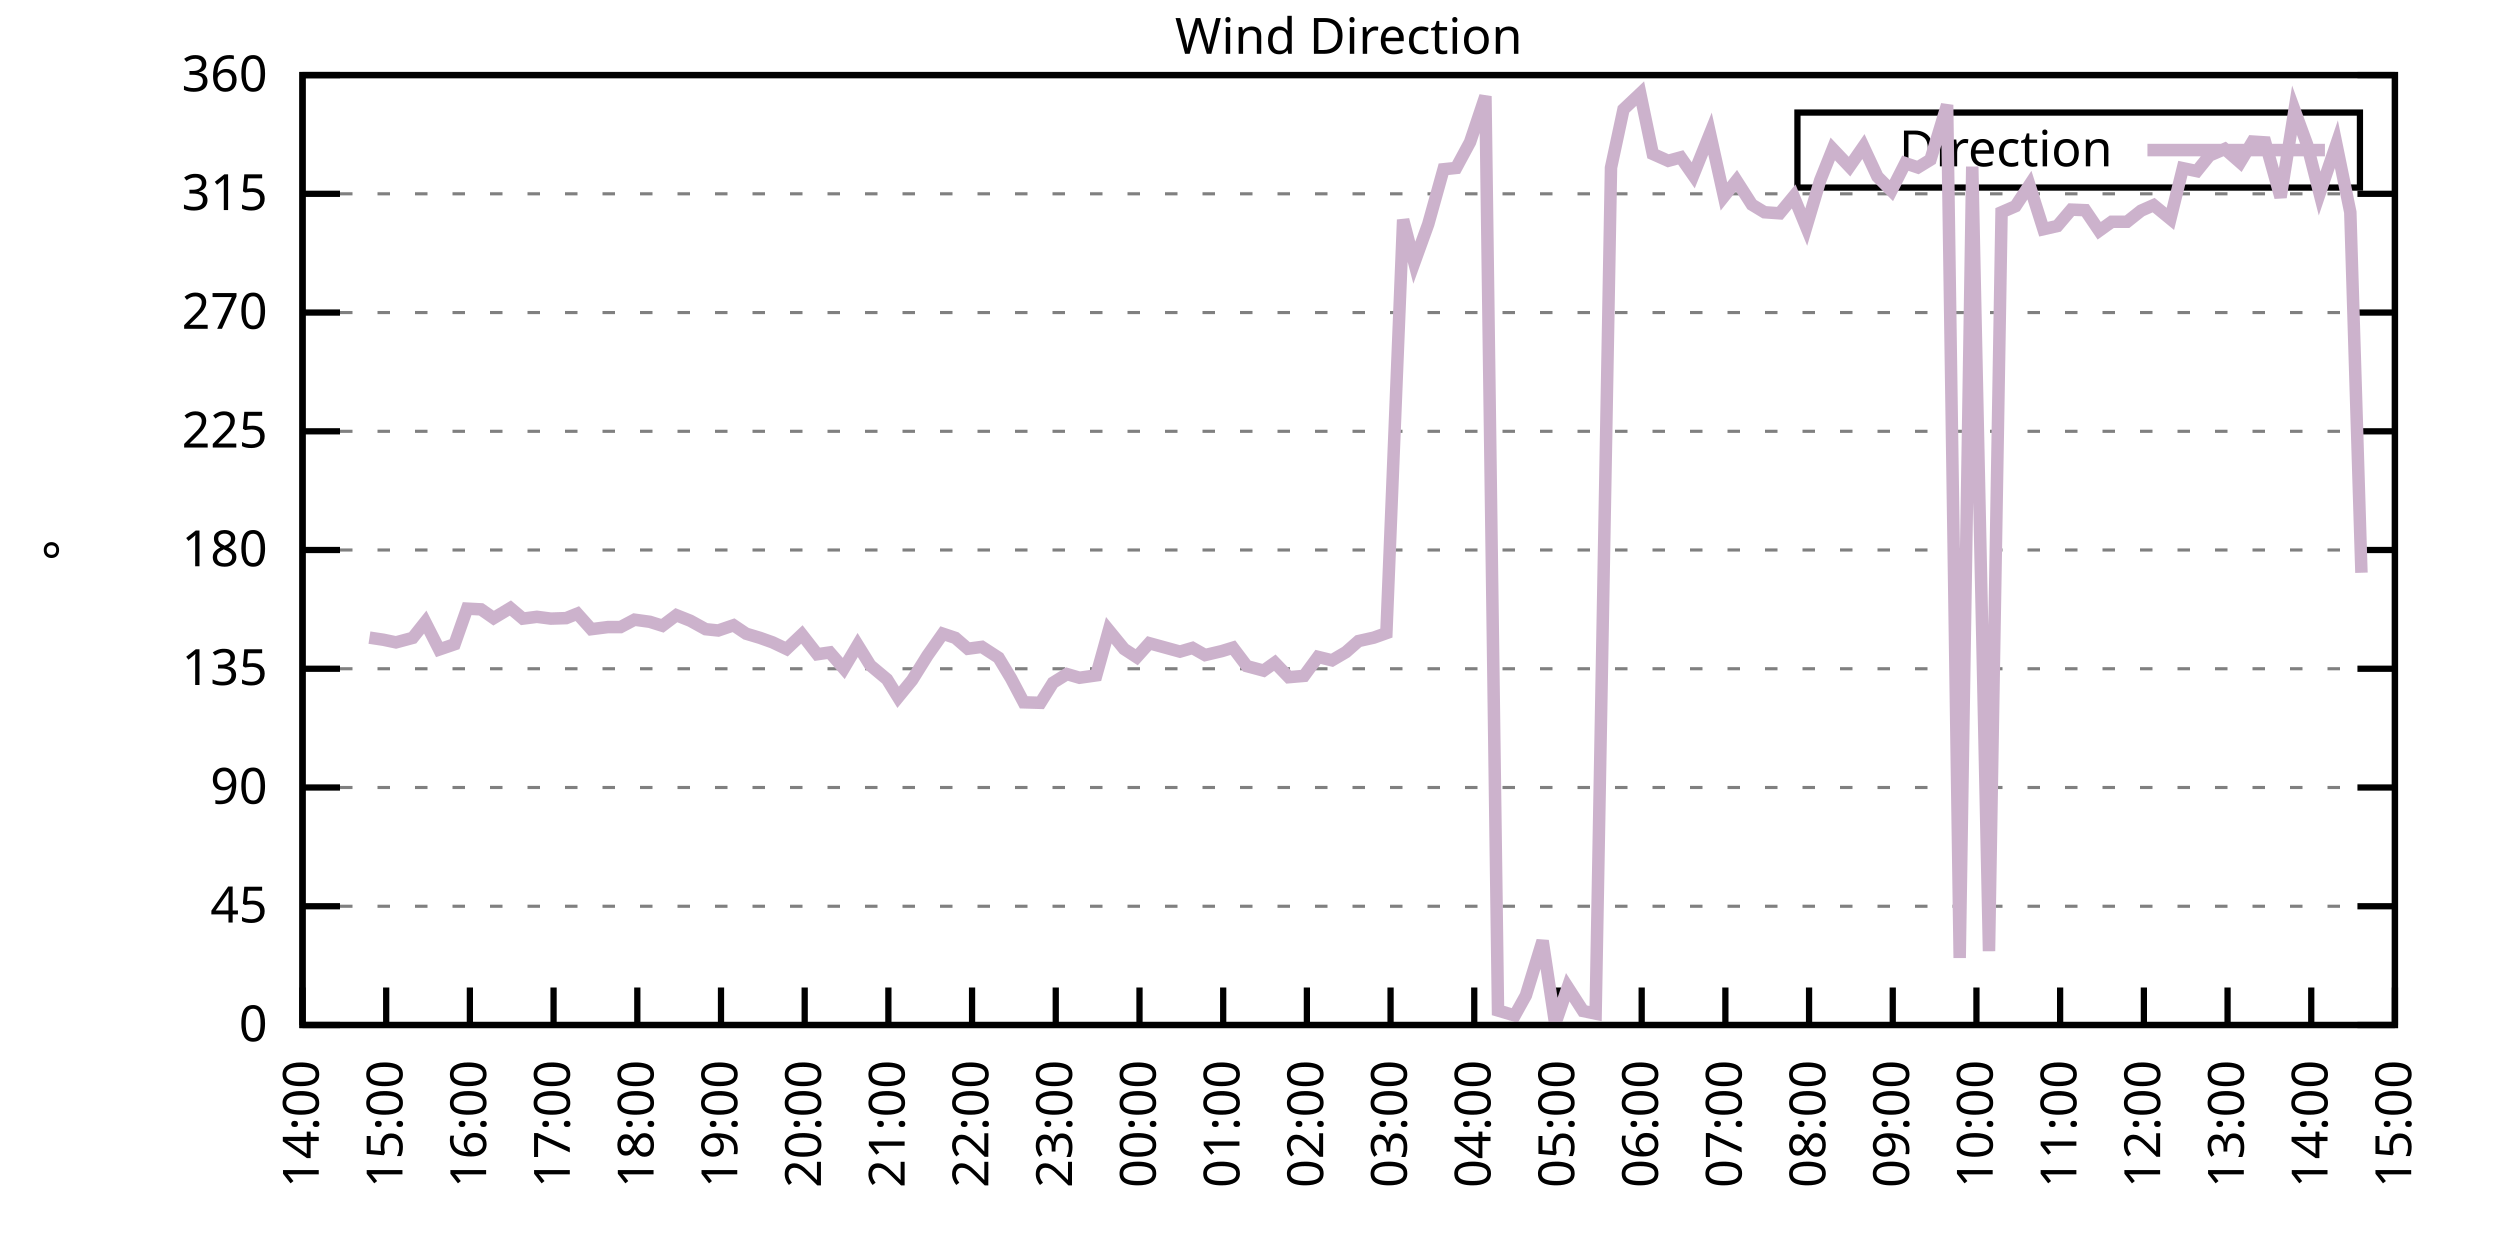
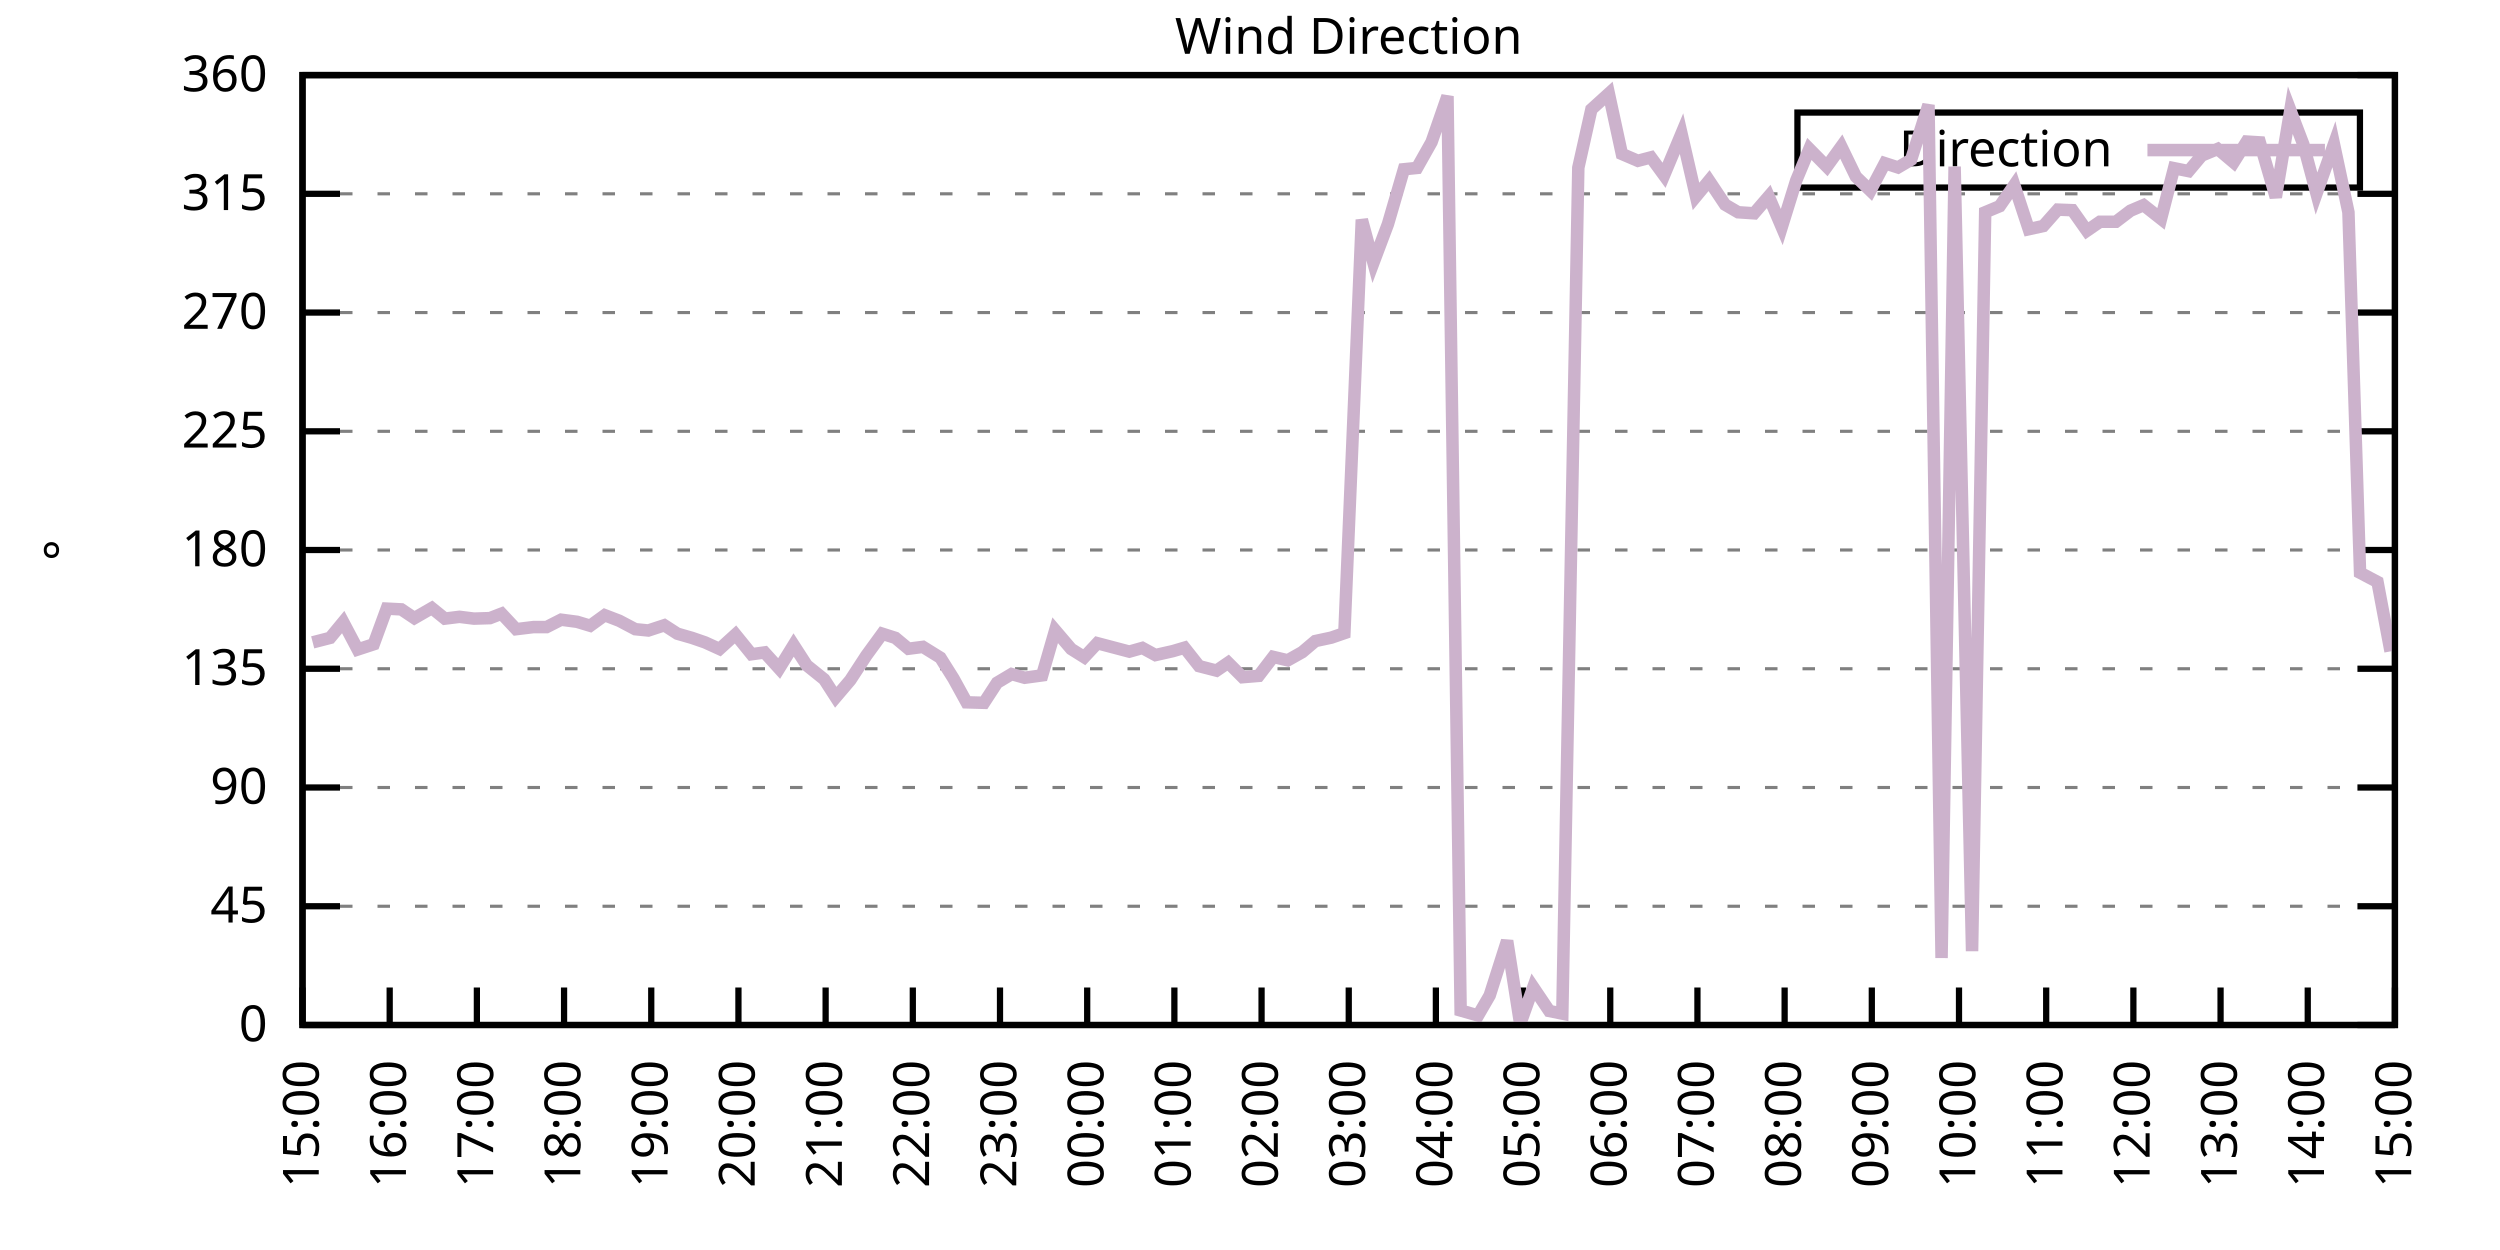
<svg xmlns="http://www.w3.org/2000/svg" xmlns:xlink="http://www.w3.org/1999/xlink" width="400" height="200" viewBox="0 0 400 200">
  <g id="gnuplot_canvas">
    <rect x="0" y="0" width="400" height="200" fill="none" />
    <defs>
      <circle id="gpDot" r="0.5" stroke-width="0.5" stroke="currentColor" />
      <path id="gpPt0" stroke-width="0.333" stroke="currentColor" d="M-1,0 h2 M0,-1 v2" />
      <path id="gpPt1" stroke-width="0.333" stroke="currentColor" d="M-1,-1 L1,1 M1,-1 L-1,1" />
      <path id="gpPt2" stroke-width="0.333" stroke="currentColor" d="M-1,0 L1,0 M0,-1 L0,1 M-1,-1 L1,1 M-1,1 L1,-1" />
      <rect id="gpPt3" stroke-width="0.333" stroke="currentColor" x="-1" y="-1" width="2" height="2" />
      <rect id="gpPt4" stroke-width="0.333" stroke="currentColor" fill="currentColor" x="-1" y="-1" width="2" height="2" />
      <circle id="gpPt5" stroke-width="0.333" stroke="currentColor" cx="0" cy="0" r="1" />
      <use xlink:href="#gpPt5" id="gpPt6" fill="currentColor" stroke="none" />
      <path id="gpPt7" stroke-width="0.333" stroke="currentColor" d="M0,-1.33 L-1.33,0.67 L1.33,0.67 z" />
      <use xlink:href="#gpPt7" id="gpPt8" fill="currentColor" stroke="none" />
      <use xlink:href="#gpPt7" id="gpPt9" stroke="currentColor" transform="rotate(180)" />
      <use xlink:href="#gpPt9" id="gpPt10" fill="currentColor" stroke="none" />
      <use xlink:href="#gpPt3" id="gpPt11" stroke="currentColor" transform="rotate(45)" />
      <use xlink:href="#gpPt11" id="gpPt12" fill="currentColor" stroke="none" />
      <path id="gpPt13" stroke-width="0.333" stroke="currentColor" d="M0,1.330 L1.265,0.411 L0.782,-1.067 L-0.782,-1.076 L-1.265,0.411 z" />
      <use xlink:href="#gpPt13" id="gpPt14" fill="currentColor" stroke="none" />
      <filter id="textbox" filterUnits="objectBoundingBox" x="0" y="0" height="1" width="1">
        <feFlood flood-color="white" flood-opacity="1" result="bgnd" />
        <feComposite in="SourceGraphic" in2="bgnd" operator="atop" />
      </filter>
      <filter id="greybox" filterUnits="objectBoundingBox" x="0" y="0" height="1" width="1">
        <feFlood flood-color="lightgrey" flood-opacity="1" result="grey" />
        <feComposite in="SourceGraphic" in2="grey" operator="atop" />
      </filter>
    </defs>
    <g fill="none" color="white" stroke="currentColor" stroke-width="1.00" stroke-linecap="butt" stroke-linejoin="miter">
</g>
    <g fill="none" color="black" stroke="currentColor" stroke-width="1.00" stroke-linecap="butt" stroke-linejoin="miter">
      <g stroke="none" shape-rendering="crispEdges">
        <polygon fill="rgb(255, 255, 255)" points="48.40,164.00 383.18,164.00 383.18,12.02 48.40,12.02 " />
      </g>
    </g>
    <g fill="none" color="black" stroke="currentColor" stroke-width="1.00" stroke-linecap="butt" stroke-linejoin="miter">
</g>
    <g fill="none" color="black" stroke="black" stroke-width="0.50" stroke-linecap="butt" stroke-linejoin="miter">
</g>
    <g fill="none" color="gray" stroke="currentColor" stroke-width="0.50" stroke-linecap="butt" stroke-linejoin="miter">
      <path stroke="gray" stroke-dasharray="2,4" class="gridline" d="M48.40,164.00 L383.19,164.00  " />
    </g>
    <g fill="none" color="gray" stroke="gray" stroke-width="1.00" stroke-linecap="butt" stroke-linejoin="miter">
</g>
    <g fill="none" color="black" stroke="currentColor" stroke-width="1.00" stroke-linecap="butt" stroke-linejoin="miter">
      <path stroke="black" d="M48.40,164.00 L54.40,164.00 M383.19,164.00 L377.19,164.00  " />
      <g transform="translate(42.80,166.60)" stroke="none" fill="black" font-family="Sans" font-size="8.00" text-anchor="end">
        <text>
          <tspan font-family="Sans"> 0</tspan>
        </text>
      </g>
    </g>
    <g fill="none" color="black" stroke="currentColor" stroke-width="1.00" stroke-linecap="butt" stroke-linejoin="miter">
</g>
    <g fill="none" color="black" stroke="black" stroke-width="0.50" stroke-linecap="butt" stroke-linejoin="miter">
</g>
    <g fill="none" color="gray" stroke="currentColor" stroke-width="0.50" stroke-linecap="butt" stroke-linejoin="miter">
      <path stroke="gray" stroke-dasharray="2,4" class="gridline" d="M48.40,145.00 L383.19,145.00  " />
    </g>
    <g fill="none" color="gray" stroke="gray" stroke-width="1.00" stroke-linecap="butt" stroke-linejoin="miter">
</g>
    <g fill="none" color="black" stroke="currentColor" stroke-width="1.00" stroke-linecap="butt" stroke-linejoin="miter">
      <path stroke="black" d="M48.40,145.00 L54.40,145.00 M383.19,145.00 L377.19,145.00  " />
      <g transform="translate(42.80,147.60)" stroke="none" fill="black" font-family="Sans" font-size="8.00" text-anchor="end">
        <text>
          <tspan font-family="Sans"> 45</tspan>
        </text>
      </g>
    </g>
    <g fill="none" color="black" stroke="currentColor" stroke-width="1.00" stroke-linecap="butt" stroke-linejoin="miter">
</g>
    <g fill="none" color="black" stroke="black" stroke-width="0.50" stroke-linecap="butt" stroke-linejoin="miter">
</g>
    <g fill="none" color="gray" stroke="currentColor" stroke-width="0.50" stroke-linecap="butt" stroke-linejoin="miter">
      <path stroke="gray" stroke-dasharray="2,4" class="gridline" d="M48.40,126.00 L383.19,126.00  " />
    </g>
    <g fill="none" color="gray" stroke="gray" stroke-width="1.00" stroke-linecap="butt" stroke-linejoin="miter">
</g>
    <g fill="none" color="black" stroke="currentColor" stroke-width="1.00" stroke-linecap="butt" stroke-linejoin="miter">
      <path stroke="black" d="M48.40,126.00 L54.40,126.00 M383.19,126.00 L377.19,126.00  " />
      <g transform="translate(42.80,128.60)" stroke="none" fill="black" font-family="Sans" font-size="8.00" text-anchor="end">
        <text>
          <tspan font-family="Sans"> 90</tspan>
        </text>
      </g>
    </g>
    <g fill="none" color="black" stroke="currentColor" stroke-width="1.00" stroke-linecap="butt" stroke-linejoin="miter">
</g>
    <g fill="none" color="black" stroke="black" stroke-width="0.50" stroke-linecap="butt" stroke-linejoin="miter">
</g>
    <g fill="none" color="gray" stroke="currentColor" stroke-width="0.50" stroke-linecap="butt" stroke-linejoin="miter">
      <path stroke="gray" stroke-dasharray="2,4" class="gridline" d="M48.40,107.00 L383.19,107.00  " />
    </g>
    <g fill="none" color="gray" stroke="gray" stroke-width="1.00" stroke-linecap="butt" stroke-linejoin="miter">
</g>
    <g fill="none" color="black" stroke="currentColor" stroke-width="1.00" stroke-linecap="butt" stroke-linejoin="miter">
      <path stroke="black" d="M48.40,107.00 L54.40,107.00 M383.19,107.00 L377.19,107.00  " />
      <g transform="translate(42.80,109.60)" stroke="none" fill="black" font-family="Sans" font-size="8.00" text-anchor="end">
        <text>
          <tspan font-family="Sans"> 135</tspan>
        </text>
      </g>
    </g>
    <g fill="none" color="black" stroke="currentColor" stroke-width="1.00" stroke-linecap="butt" stroke-linejoin="miter">
</g>
    <g fill="none" color="black" stroke="black" stroke-width="0.50" stroke-linecap="butt" stroke-linejoin="miter">
</g>
    <g fill="none" color="gray" stroke="currentColor" stroke-width="0.50" stroke-linecap="butt" stroke-linejoin="miter">
      <path stroke="gray" stroke-dasharray="2,4" class="gridline" d="M48.40,88.00 L383.19,88.00  " />
    </g>
    <g fill="none" color="gray" stroke="gray" stroke-width="1.00" stroke-linecap="butt" stroke-linejoin="miter">
</g>
    <g fill="none" color="black" stroke="currentColor" stroke-width="1.00" stroke-linecap="butt" stroke-linejoin="miter">
      <path stroke="black" d="M48.40,88.00 L54.40,88.00 M383.19,88.00 L377.19,88.00  " />
      <g transform="translate(42.80,90.60)" stroke="none" fill="black" font-family="Sans" font-size="8.00" text-anchor="end">
        <text>
          <tspan font-family="Sans"> 180</tspan>
        </text>
      </g>
    </g>
    <g fill="none" color="black" stroke="currentColor" stroke-width="1.00" stroke-linecap="butt" stroke-linejoin="miter">
</g>
    <g fill="none" color="black" stroke="black" stroke-width="0.50" stroke-linecap="butt" stroke-linejoin="miter">
</g>
    <g fill="none" color="gray" stroke="currentColor" stroke-width="0.50" stroke-linecap="butt" stroke-linejoin="miter">
      <path stroke="gray" stroke-dasharray="2,4" class="gridline" d="M48.40,69.01 L383.19,69.01  " />
    </g>
    <g fill="none" color="gray" stroke="gray" stroke-width="1.00" stroke-linecap="butt" stroke-linejoin="miter">
</g>
    <g fill="none" color="black" stroke="currentColor" stroke-width="1.00" stroke-linecap="butt" stroke-linejoin="miter">
      <path stroke="black" d="M48.40,69.01 L54.40,69.01 M383.19,69.01 L377.19,69.01  " />
      <g transform="translate(42.80,71.61)" stroke="none" fill="black" font-family="Sans" font-size="8.00" text-anchor="end">
        <text>
          <tspan font-family="Sans"> 225</tspan>
        </text>
      </g>
    </g>
    <g fill="none" color="black" stroke="currentColor" stroke-width="1.00" stroke-linecap="butt" stroke-linejoin="miter">
</g>
    <g fill="none" color="black" stroke="black" stroke-width="0.50" stroke-linecap="butt" stroke-linejoin="miter">
</g>
    <g fill="none" color="gray" stroke="currentColor" stroke-width="0.50" stroke-linecap="butt" stroke-linejoin="miter">
      <path stroke="gray" stroke-dasharray="2,4" class="gridline" d="M48.40,50.01 L383.19,50.01  " />
    </g>
    <g fill="none" color="gray" stroke="gray" stroke-width="1.00" stroke-linecap="butt" stroke-linejoin="miter">
</g>
    <g fill="none" color="black" stroke="currentColor" stroke-width="1.00" stroke-linecap="butt" stroke-linejoin="miter">
      <path stroke="black" d="M48.40,50.01 L54.40,50.01 M383.19,50.01 L377.19,50.01  " />
      <g transform="translate(42.80,52.61)" stroke="none" fill="black" font-family="Sans" font-size="8.00" text-anchor="end">
        <text>
          <tspan font-family="Sans"> 270</tspan>
        </text>
      </g>
    </g>
    <g fill="none" color="black" stroke="currentColor" stroke-width="1.00" stroke-linecap="butt" stroke-linejoin="miter">
</g>
    <g fill="none" color="black" stroke="black" stroke-width="0.50" stroke-linecap="butt" stroke-linejoin="miter">
</g>
    <g fill="none" color="gray" stroke="currentColor" stroke-width="0.50" stroke-linecap="butt" stroke-linejoin="miter">
      <path stroke="gray" stroke-dasharray="2,4" class="gridline" d="M48.40,31.01 L383.19,31.01  " />
    </g>
    <g fill="none" color="gray" stroke="gray" stroke-width="1.00" stroke-linecap="butt" stroke-linejoin="miter">
</g>
    <g fill="none" color="black" stroke="currentColor" stroke-width="1.00" stroke-linecap="butt" stroke-linejoin="miter">
      <path stroke="black" d="M48.40,31.01 L54.40,31.01 M383.19,31.01 L377.19,31.01  " />
      <g transform="translate(42.80,33.61)" stroke="none" fill="black" font-family="Sans" font-size="8.00" text-anchor="end">
        <text>
          <tspan font-family="Sans"> 315</tspan>
        </text>
      </g>
    </g>
    <g fill="none" color="black" stroke="currentColor" stroke-width="1.00" stroke-linecap="butt" stroke-linejoin="miter">
</g>
    <g fill="none" color="black" stroke="black" stroke-width="0.50" stroke-linecap="butt" stroke-linejoin="miter">
</g>
    <g fill="none" color="gray" stroke="currentColor" stroke-width="0.50" stroke-linecap="butt" stroke-linejoin="miter">
      <path stroke="gray" stroke-dasharray="2,4" class="gridline" d="M48.40,12.01 L383.19,12.01  " />
    </g>
    <g fill="none" color="gray" stroke="gray" stroke-width="1.00" stroke-linecap="butt" stroke-linejoin="miter">
</g>
    <g fill="none" color="black" stroke="currentColor" stroke-width="1.00" stroke-linecap="butt" stroke-linejoin="miter">
      <path stroke="black" d="M48.40,12.01 L54.40,12.01 M383.19,12.01 L377.19,12.01  " />
      <g transform="translate(42.80,14.61)" stroke="none" fill="black" font-family="Sans" font-size="8.00" text-anchor="end">
        <text>
          <tspan font-family="Sans"> 360</tspan>
        </text>
      </g>
    </g>
    <g fill="none" color="black" stroke="currentColor" stroke-width="1.00" stroke-linecap="butt" stroke-linejoin="miter">
      <path stroke="black" d="M48.40,164.00 L48.40,158.00  " />
      <g transform="translate(51.00,169.60) rotate(270.00)" stroke="none" fill="black" font-family="Sans" font-size="8.00" text-anchor="end">
        <text>
-           <tspan font-family="Sans">14:00</tspan>
-         </text>
-       </g>
-     </g>
-     <g fill="none" color="black" stroke="currentColor" stroke-width="1.00" stroke-linecap="butt" stroke-linejoin="miter">
-       <path stroke="black" d="M61.79,164.00 L61.79,158.00  " />
-       <g transform="translate(64.39,169.60) rotate(270.00)" stroke="none" fill="black" font-family="Sans" font-size="8.00" text-anchor="end">
-         <text>
          <tspan font-family="Sans">15:00</tspan>
        </text>
      </g>
    </g>
    <g fill="none" color="black" stroke="currentColor" stroke-width="1.00" stroke-linecap="butt" stroke-linejoin="miter">
-       <path stroke="black" d="M75.18,164.00 L75.18,158.00  " />
-       <g transform="translate(77.78,169.60) rotate(270.00)" stroke="none" fill="black" font-family="Sans" font-size="8.00" text-anchor="end">
+       <path stroke="black" d="M62.35,164.00 L62.35,158.00  " />
+       <g transform="translate(64.95,169.60) rotate(270.00)" stroke="none" fill="black" font-family="Sans" font-size="8.00" text-anchor="end">
        <text>
          <tspan font-family="Sans">16:00</tspan>
        </text>
      </g>
    </g>
    <g fill="none" color="black" stroke="currentColor" stroke-width="1.00" stroke-linecap="butt" stroke-linejoin="miter">
-       <path stroke="black" d="M88.57,164.00 L88.57,158.00  " />
-       <g transform="translate(91.17,169.60) rotate(270.00)" stroke="none" fill="black" font-family="Sans" font-size="8.00" text-anchor="end">
+       <path stroke="black" d="M76.30,164.00 L76.30,158.00  " />
+       <g transform="translate(78.90,169.60) rotate(270.00)" stroke="none" fill="black" font-family="Sans" font-size="8.00" text-anchor="end">
        <text>
          <tspan font-family="Sans">17:00</tspan>
        </text>
      </g>
    </g>
    <g fill="none" color="black" stroke="currentColor" stroke-width="1.00" stroke-linecap="butt" stroke-linejoin="miter">
-       <path stroke="black" d="M101.97,164.00 L101.97,158.00  " />
-       <g transform="translate(104.57,169.60) rotate(270.00)" stroke="none" fill="black" font-family="Sans" font-size="8.00" text-anchor="end">
+       <path stroke="black" d="M90.25,164.00 L90.25,158.00  " />
+       <g transform="translate(92.85,169.60) rotate(270.00)" stroke="none" fill="black" font-family="Sans" font-size="8.00" text-anchor="end">
        <text>
          <tspan font-family="Sans">18:00</tspan>
        </text>
      </g>
    </g>
    <g fill="none" color="black" stroke="currentColor" stroke-width="1.00" stroke-linecap="butt" stroke-linejoin="miter">
-       <path stroke="black" d="M115.36,164.00 L115.36,158.00  " />
-       <g transform="translate(117.96,169.60) rotate(270.00)" stroke="none" fill="black" font-family="Sans" font-size="8.00" text-anchor="end">
+       <path stroke="black" d="M104.20,164.00 L104.20,158.00  " />
+       <g transform="translate(106.80,169.60) rotate(270.00)" stroke="none" fill="black" font-family="Sans" font-size="8.00" text-anchor="end">
        <text>
          <tspan font-family="Sans">19:00</tspan>
        </text>
      </g>
    </g>
    <g fill="none" color="black" stroke="currentColor" stroke-width="1.00" stroke-linecap="butt" stroke-linejoin="miter">
-       <path stroke="black" d="M128.75,164.00 L128.75,158.00  " />
-       <g transform="translate(131.35,169.60) rotate(270.00)" stroke="none" fill="black" font-family="Sans" font-size="8.00" text-anchor="end">
+       <path stroke="black" d="M118.15,164.00 L118.15,158.00  " />
+       <g transform="translate(120.75,169.60) rotate(270.00)" stroke="none" fill="black" font-family="Sans" font-size="8.00" text-anchor="end">
        <text>
          <tspan font-family="Sans">20:00</tspan>
        </text>
      </g>
    </g>
    <g fill="none" color="black" stroke="currentColor" stroke-width="1.00" stroke-linecap="butt" stroke-linejoin="miter">
-       <path stroke="black" d="M142.14,164.00 L142.14,158.00  " />
-       <g transform="translate(144.74,169.60) rotate(270.00)" stroke="none" fill="black" font-family="Sans" font-size="8.00" text-anchor="end">
+       <path stroke="black" d="M132.10,164.00 L132.10,158.00  " />
+       <g transform="translate(134.70,169.60) rotate(270.00)" stroke="none" fill="black" font-family="Sans" font-size="8.00" text-anchor="end">
        <text>
          <tspan font-family="Sans">21:00</tspan>
        </text>
      </g>
    </g>
    <g fill="none" color="black" stroke="currentColor" stroke-width="1.00" stroke-linecap="butt" stroke-linejoin="miter">
-       <path stroke="black" d="M155.53,164.00 L155.53,158.00  " />
-       <g transform="translate(158.13,169.60) rotate(270.00)" stroke="none" fill="black" font-family="Sans" font-size="8.00" text-anchor="end">
+       <path stroke="black" d="M146.05,164.00 L146.05,158.00  " />
+       <g transform="translate(148.65,169.60) rotate(270.00)" stroke="none" fill="black" font-family="Sans" font-size="8.00" text-anchor="end">
        <text>
          <tspan font-family="Sans">22:00</tspan>
        </text>
      </g>
    </g>
    <g fill="none" color="black" stroke="currentColor" stroke-width="1.00" stroke-linecap="butt" stroke-linejoin="miter">
-       <path stroke="black" d="M168.92,164.00 L168.92,158.00  " />
-       <g transform="translate(171.52,169.60) rotate(270.00)" stroke="none" fill="black" font-family="Sans" font-size="8.00" text-anchor="end">
+       <path stroke="black" d="M160.00,164.00 L160.00,158.00  " />
+       <g transform="translate(162.60,169.60) rotate(270.00)" stroke="none" fill="black" font-family="Sans" font-size="8.00" text-anchor="end">
        <text>
          <tspan font-family="Sans">23:00</tspan>
        </text>
      </g>
    </g>
    <g fill="none" color="black" stroke="currentColor" stroke-width="1.00" stroke-linecap="butt" stroke-linejoin="miter">
-       <path stroke="black" d="M182.32,164.00 L182.32,158.00  " />
-       <g transform="translate(184.92,169.60) rotate(270.00)" stroke="none" fill="black" font-family="Sans" font-size="8.00" text-anchor="end">
+       <path stroke="black" d="M173.95,164.00 L173.95,158.00  " />
+       <g transform="translate(176.55,169.60) rotate(270.00)" stroke="none" fill="black" font-family="Sans" font-size="8.00" text-anchor="end">
        <text>
          <tspan font-family="Sans">00:00</tspan>
        </text>
      </g>
    </g>
    <g fill="none" color="black" stroke="currentColor" stroke-width="1.00" stroke-linecap="butt" stroke-linejoin="miter">
-       <path stroke="black" d="M195.71,164.00 L195.71,158.00  " />
-       <g transform="translate(198.31,169.60) rotate(270.00)" stroke="none" fill="black" font-family="Sans" font-size="8.00" text-anchor="end">
+       <path stroke="black" d="M187.90,164.00 L187.90,158.00  " />
+       <g transform="translate(190.50,169.60) rotate(270.00)" stroke="none" fill="black" font-family="Sans" font-size="8.00" text-anchor="end">
        <text>
          <tspan font-family="Sans">01:00</tspan>
        </text>
      </g>
    </g>
    <g fill="none" color="black" stroke="currentColor" stroke-width="1.00" stroke-linecap="butt" stroke-linejoin="miter">
-       <path stroke="black" d="M209.10,164.00 L209.10,158.00  " />
-       <g transform="translate(211.70,169.60) rotate(270.00)" stroke="none" fill="black" font-family="Sans" font-size="8.00" text-anchor="end">
+       <path stroke="black" d="M201.85,164.00 L201.85,158.00  " />
+       <g transform="translate(204.45,169.60) rotate(270.00)" stroke="none" fill="black" font-family="Sans" font-size="8.00" text-anchor="end">
        <text>
          <tspan font-family="Sans">02:00</tspan>
        </text>
      </g>
    </g>
    <g fill="none" color="black" stroke="currentColor" stroke-width="1.00" stroke-linecap="butt" stroke-linejoin="miter">
-       <path stroke="black" d="M222.49,164.00 L222.49,158.00  " />
-       <g transform="translate(225.09,169.60) rotate(270.00)" stroke="none" fill="black" font-family="Sans" font-size="8.00" text-anchor="end">
+       <path stroke="black" d="M215.80,164.00 L215.80,158.00  " />
+       <g transform="translate(218.40,169.60) rotate(270.00)" stroke="none" fill="black" font-family="Sans" font-size="8.00" text-anchor="end">
        <text>
          <tspan font-family="Sans">03:00</tspan>
        </text>
      </g>
    </g>
    <g fill="none" color="black" stroke="currentColor" stroke-width="1.00" stroke-linecap="butt" stroke-linejoin="miter">
-       <path stroke="black" d="M235.88,164.00 L235.88,158.00  " />
-       <g transform="translate(238.48,169.60) rotate(270.00)" stroke="none" fill="black" font-family="Sans" font-size="8.00" text-anchor="end">
+       <path stroke="black" d="M229.74,164.00 L229.74,158.00  " />
+       <g transform="translate(232.34,169.60) rotate(270.00)" stroke="none" fill="black" font-family="Sans" font-size="8.00" text-anchor="end">
        <text>
          <tspan font-family="Sans">04:00</tspan>
        </text>
      </g>
    </g>
    <g fill="none" color="black" stroke="currentColor" stroke-width="1.00" stroke-linecap="butt" stroke-linejoin="miter">
-       <path stroke="black" d="M249.27,164.00 L249.27,158.00  " />
-       <g transform="translate(251.87,169.60) rotate(270.00)" stroke="none" fill="black" font-family="Sans" font-size="8.00" text-anchor="end">
+       <path stroke="black" d="M243.69,164.00 L243.69,158.00  " />
+       <g transform="translate(246.29,169.60) rotate(270.00)" stroke="none" fill="black" font-family="Sans" font-size="8.00" text-anchor="end">
        <text>
          <tspan font-family="Sans">05:00</tspan>
        </text>
      </g>
    </g>
    <g fill="none" color="black" stroke="currentColor" stroke-width="1.00" stroke-linecap="butt" stroke-linejoin="miter">
-       <path stroke="black" d="M262.67,164.00 L262.67,158.00  " />
-       <g transform="translate(265.27,169.60) rotate(270.00)" stroke="none" fill="black" font-family="Sans" font-size="8.00" text-anchor="end">
+       <path stroke="black" d="M257.64,164.00 L257.64,158.00  " />
+       <g transform="translate(260.24,169.60) rotate(270.00)" stroke="none" fill="black" font-family="Sans" font-size="8.00" text-anchor="end">
        <text>
          <tspan font-family="Sans">06:00</tspan>
        </text>
      </g>
    </g>
    <g fill="none" color="black" stroke="currentColor" stroke-width="1.00" stroke-linecap="butt" stroke-linejoin="miter">
-       <path stroke="black" d="M276.06,164.00 L276.06,158.00  " />
-       <g transform="translate(278.66,169.60) rotate(270.00)" stroke="none" fill="black" font-family="Sans" font-size="8.00" text-anchor="end">
+       <path stroke="black" d="M271.59,164.00 L271.59,158.00  " />
+       <g transform="translate(274.19,169.60) rotate(270.00)" stroke="none" fill="black" font-family="Sans" font-size="8.00" text-anchor="end">
        <text>
          <tspan font-family="Sans">07:00</tspan>
        </text>
      </g>
    </g>
    <g fill="none" color="black" stroke="currentColor" stroke-width="1.00" stroke-linecap="butt" stroke-linejoin="miter">
-       <path stroke="black" d="M289.45,164.00 L289.45,158.00  " />
-       <g transform="translate(292.05,169.60) rotate(270.00)" stroke="none" fill="black" font-family="Sans" font-size="8.00" text-anchor="end">
+       <path stroke="black" d="M285.54,164.00 L285.54,158.00  " />
+       <g transform="translate(288.14,169.60) rotate(270.00)" stroke="none" fill="black" font-family="Sans" font-size="8.00" text-anchor="end">
        <text>
          <tspan font-family="Sans">08:00</tspan>
        </text>
      </g>
    </g>
    <g fill="none" color="black" stroke="currentColor" stroke-width="1.00" stroke-linecap="butt" stroke-linejoin="miter">
-       <path stroke="black" d="M302.84,164.00 L302.84,158.00  " />
-       <g transform="translate(305.44,169.60) rotate(270.00)" stroke="none" fill="black" font-family="Sans" font-size="8.00" text-anchor="end">
+       <path stroke="black" d="M299.49,164.00 L299.49,158.00  " />
+       <g transform="translate(302.09,169.60) rotate(270.00)" stroke="none" fill="black" font-family="Sans" font-size="8.00" text-anchor="end">
        <text>
          <tspan font-family="Sans">09:00</tspan>
        </text>
      </g>
    </g>
    <g fill="none" color="black" stroke="currentColor" stroke-width="1.00" stroke-linecap="butt" stroke-linejoin="miter">
-       <path stroke="black" d="M316.23,164.00 L316.23,158.00  " />
-       <g transform="translate(318.83,169.60) rotate(270.00)" stroke="none" fill="black" font-family="Sans" font-size="8.00" text-anchor="end">
+       <path stroke="black" d="M313.44,164.00 L313.44,158.00  " />
+       <g transform="translate(316.04,169.60) rotate(270.00)" stroke="none" fill="black" font-family="Sans" font-size="8.00" text-anchor="end">
        <text>
          <tspan font-family="Sans">10:00</tspan>
        </text>
      </g>
    </g>
    <g fill="none" color="black" stroke="currentColor" stroke-width="1.00" stroke-linecap="butt" stroke-linejoin="miter">
-       <path stroke="black" d="M329.62,164.00 L329.62,158.00  " />
-       <g transform="translate(332.22,169.60) rotate(270.00)" stroke="none" fill="black" font-family="Sans" font-size="8.00" text-anchor="end">
+       <path stroke="black" d="M327.39,164.00 L327.39,158.00  " />
+       <g transform="translate(329.99,169.60) rotate(270.00)" stroke="none" fill="black" font-family="Sans" font-size="8.00" text-anchor="end">
        <text>
          <tspan font-family="Sans">11:00</tspan>
        </text>
      </g>
    </g>
    <g fill="none" color="black" stroke="currentColor" stroke-width="1.00" stroke-linecap="butt" stroke-linejoin="miter">
-       <path stroke="black" d="M343.02,164.00 L343.02,158.00  " />
-       <g transform="translate(345.62,169.60) rotate(270.00)" stroke="none" fill="black" font-family="Sans" font-size="8.00" text-anchor="end">
+       <path stroke="black" d="M341.34,164.00 L341.34,158.00  " />
+       <g transform="translate(343.94,169.60) rotate(270.00)" stroke="none" fill="black" font-family="Sans" font-size="8.00" text-anchor="end">
        <text>
          <tspan font-family="Sans">12:00</tspan>
        </text>
      </g>
    </g>
    <g fill="none" color="black" stroke="currentColor" stroke-width="1.00" stroke-linecap="butt" stroke-linejoin="miter">
-       <path stroke="black" d="M356.41,164.00 L356.41,158.00  " />
-       <g transform="translate(359.01,169.60) rotate(270.00)" stroke="none" fill="black" font-family="Sans" font-size="8.00" text-anchor="end">
+       <path stroke="black" d="M355.29,164.00 L355.29,158.00  " />
+       <g transform="translate(357.89,169.60) rotate(270.00)" stroke="none" fill="black" font-family="Sans" font-size="8.00" text-anchor="end">
        <text>
          <tspan font-family="Sans">13:00</tspan>
        </text>
      </g>
    </g>
    <g fill="none" color="black" stroke="currentColor" stroke-width="1.00" stroke-linecap="butt" stroke-linejoin="miter">
-       <path stroke="black" d="M369.80,164.00 L369.80,158.00  " />
-       <g transform="translate(372.40,169.60) rotate(270.00)" stroke="none" fill="black" font-family="Sans" font-size="8.00" text-anchor="end">
+       <path stroke="black" d="M369.24,164.00 L369.24,158.00  " />
+       <g transform="translate(371.84,169.60) rotate(270.00)" stroke="none" fill="black" font-family="Sans" font-size="8.00" text-anchor="end">
        <text>
          <tspan font-family="Sans">14:00</tspan>
        </text>
      </g>
    </g>
    <g fill="none" color="black" stroke="currentColor" stroke-width="1.00" stroke-linecap="butt" stroke-linejoin="miter">
      <path stroke="black" d="M383.19,164.00 L383.19,158.00  " />
      <g transform="translate(385.79,169.60) rotate(270.00)" stroke="none" fill="black" font-family="Sans" font-size="8.00" text-anchor="end">
        <text>
          <tspan font-family="Sans">15:00</tspan>
        </text>
      </g>
    </g>
    <g fill="none" color="black" stroke="currentColor" stroke-width="1.00" stroke-linecap="butt" stroke-linejoin="miter">
</g>
    <g fill="none" color="black" stroke="currentColor" stroke-width="1.00" stroke-linecap="butt" stroke-linejoin="miter">
      <path stroke="black" d="M48.40,12.01 L48.40,164.00 L383.19,164.00 L383.19,12.01 L48.40,12.01 Z  " />
    </g>
    <g fill="none" color="black" stroke="currentColor" stroke-width="1.00" stroke-linecap="butt" stroke-linejoin="miter">
</g>
    <g fill="none" color="black" stroke="currentColor" stroke-width="1.00" stroke-linecap="butt" stroke-linejoin="miter">
      <path stroke="black" d="M287.59,30.01 L287.59,18.01 L377.59,18.01 L377.59,30.01 L287.59,30.01 Z  " />
    </g>
    <g id="Wind_direction_plot_1">
      <g fill="none" color="white" stroke="black" stroke-width="2.00" stroke-linecap="butt" stroke-linejoin="miter">
</g>
      <g fill="none" color="black" stroke="currentColor" stroke-width="2.00" stroke-linecap="butt" stroke-linejoin="miter">
        <g transform="translate(337.99,26.61)" stroke="none" fill="black" font-family="Sans" font-size="8.00" text-anchor="end">
          <text>
            <tspan font-family="Sans">Direction</tspan>
          </text>
        </g>
      </g>
      <g fill="none" color="black" stroke="currentColor" stroke-width="2.00" stroke-linecap="butt" stroke-linejoin="miter">
-         <path stroke="rgb(204, 178, 204)" d="M343.59,24.01 L371.99,24.01 M59.11,102.02 L61.35,102.36 L63.35,102.78 L66.03,102.06 L68.04,99.53 L70.27,103.92   L72.73,103.08 L74.74,97.38 L76.97,97.50 L78.98,98.90 L81.66,97.29 L83.66,98.98 L85.90,98.69 L88.13,98.98   L90.58,98.90 L92.37,98.18 L94.60,100.67 L97.28,100.33 L99.29,100.33 L101.52,99.15 L103.98,99.49 L105.98,100.12   L108.22,98.43 L110.45,99.32 L112.90,100.67 L114.91,100.88 L117.37,100.04 L119.38,101.39 L121.61,102.06 L123.62,102.78   L125.85,103.84 L128.30,101.52 L130.76,104.68 L132.77,104.39 L135.00,106.96 L137.23,103.20 L139.24,106.45 L141.92,108.69   L143.70,111.56 L145.94,108.82 L148.39,104.89 L150.85,101.39 L152.85,102.06 L154.86,103.80 L157.10,103.50 L159.77,105.23   L161.78,108.57 L163.79,112.37 L166.47,112.45 L168.48,109.24 L170.71,107.85 L172.72,108.44 L175.40,108.06 L177.41,100.84   L179.86,103.84 L181.87,105.15 L183.88,102.91 L188.79,104.26 L190.80,103.67 L192.81,104.81 L195.48,104.18 L197.27,103.63   L199.50,106.58 L202.18,107.30 L203.97,106.03 L206.20,108.35 L208.65,108.14 L210.88,105.10 L213.12,105.65 L215.35,104.34   L217.36,102.57 L219.81,102.02 L221.82,101.30 L224.50,35.15 L226.29,42.03 L228.52,35.86 L230.97,27.08 L232.98,26.87   L235.21,22.73 L237.67,15.39 L239.68,161.68 L242.36,162.48 L244.14,159.27 L246.82,150.53 L248.83,163.83 L250.84,157.96   L253.29,161.76 L255.30,162.18 L257.76,26.83 L259.76,17.50 L262.44,14.97 L264.45,24.63 L266.91,25.73 L268.92,25.18   L270.92,28.05 L273.60,21.38 L275.83,31.43 L277.84,28.90 L280.30,32.74 L282.31,33.96 L284.76,34.13 L286.99,31.43   L289.00,36.33 L291.23,28.86 L293.24,23.83 L295.92,26.66 L298.15,23.45 L300.39,28.26 L302.62,30.50 L304.85,26.11   L306.86,26.79 L308.87,25.56 L311.54,16.78 L313.55,153.28 L315.56,26.66 L318.24,152.18 L320.25,33.96 L322.48,32.99   L324.71,29.62 L326.95,36.67 L329.18,36.16 L331.41,33.54 L333.64,33.63 L335.87,36.92 L337.88,35.48 L340.34,35.48   L342.57,33.71 L344.58,32.82 L347.26,35.02 L349.26,26.91 L351.50,27.38 L353.51,24.89 L355.96,23.83 L358.42,25.98   L360.42,22.65 L362.43,22.78 L364.89,31.56 L367.12,17.63 L369.13,23.11 L371.14,30.97 L373.82,23.07 L376.05,33.96   L377.83,91.64  " />
+         <path stroke="rgb(204, 178, 204)" d="M343.59,24.01 L371.99,24.01 M50.03,102.78 L52.82,102.06 L54.91,99.53 L57.23,103.92 L59.79,103.08 L61.88,97.38   L64.21,97.50 L66.30,98.90 L69.09,97.29 L71.18,98.98 L73.51,98.69 L75.83,98.98 L78.39,98.90 L80.25,98.18   L82.58,100.67 L85.37,100.33 L87.46,100.33 L89.78,99.15 L92.34,99.49 L94.43,100.12 L96.76,98.43 L99.08,99.32   L101.64,100.67 L103.73,100.88 L106.29,100.04 L108.38,101.39 L110.71,102.06 L112.80,102.78 L115.13,103.84 L117.68,101.52   L120.24,104.68 L122.33,104.39 L124.66,106.96 L126.98,103.20 L129.08,106.45 L131.87,108.69 L133.72,111.56 L136.05,108.82   L138.61,104.89 L141.16,101.39 L143.26,102.06 L145.35,103.80 L147.67,103.50 L150.46,105.23 L152.56,108.57 L154.65,112.37   L157.44,112.45 L159.53,109.24 L161.86,107.85 L163.95,108.44 L166.74,108.06 L168.83,100.84 L171.39,103.84 L173.48,105.15   L175.57,102.91 L180.69,104.26 L182.78,103.67 L184.87,104.81 L187.66,104.18 L189.52,103.63 L191.85,106.58 L194.64,107.30   L196.50,106.03 L198.82,108.35 L201.38,108.14 L203.71,105.10 L206.03,105.65 L208.36,104.34 L210.45,102.57 L213.01,102.02   L215.10,101.30 L217.89,35.15 L219.75,42.03 L222.07,35.86 L224.63,27.08 L226.72,26.87 L229.05,22.73 L231.60,15.39   L233.70,161.68 L236.49,162.48 L238.35,159.27 L241.14,150.53 L243.23,163.83 L245.32,157.96 L247.88,161.76 L249.97,162.18   L252.53,26.83 L254.62,17.50 L257.41,14.97 L259.50,24.63 L262.06,25.73 L264.15,25.18 L266.25,28.05 L269.04,21.38   L271.36,31.43 L273.45,28.90 L276.01,32.74 L278.10,33.96 L280.66,34.13 L282.99,31.43 L285.08,36.33 L287.40,28.86   L289.50,23.83 L292.29,26.66 L294.61,23.45 L296.94,28.26 L299.26,30.50 L301.58,26.11 L303.68,26.79 L305.77,25.56   L308.56,16.78 L310.65,153.28 L312.74,26.66 L315.53,152.18 L317.63,33.96 L319.95,32.99 L322.28,29.62 L324.60,36.67   L326.93,36.16 L329.25,33.54 L331.58,33.63 L333.90,36.92 L335.99,35.48 L338.55,35.48 L340.88,33.71 L342.97,32.82   L345.76,35.02 L347.85,26.91 L350.18,27.38 L352.27,24.89 L354.83,23.83 L357.38,25.98 L359.48,22.65 L361.57,22.78   L364.13,31.56 L366.45,17.63 L368.54,23.11 L370.64,30.97 L373.43,23.07 L375.75,33.96 L377.61,91.64 L380.40,93.11   L382.49,104.22  " />
      </g>
    </g>
    <g fill="none" color="black" stroke="currentColor" stroke-width="2.00" stroke-linecap="butt" stroke-linejoin="miter">
</g>
    <g fill="none" color="black" stroke="black" stroke-width="1.00" stroke-linecap="butt" stroke-linejoin="miter">
</g>
    <g fill="none" color="black" stroke="currentColor" stroke-width="1.00" stroke-linecap="butt" stroke-linejoin="miter">
      <path stroke="black" d="M48.40,12.01 L48.40,164.00 L383.19,164.00 L383.19,12.01 L48.40,12.01 Z  " />
      <g transform="translate(12.80,88.01) rotate(270.00)" stroke="none" fill="black" font-family="Sans" font-size="8.00" text-anchor="middle">
        <text>
          <tspan font-family="Sans">°</tspan>
        </text>
      </g>
    </g>
    <g fill="none" color="black" stroke="currentColor" stroke-width="1.00" stroke-linecap="butt" stroke-linejoin="miter">
</g>
    <g fill="none" color="black" stroke="currentColor" stroke-width="1.00" stroke-linecap="butt" stroke-linejoin="miter">
      <g transform="translate(215.79,8.61)" stroke="none" fill="black" font-family="Sans" font-size="8.00" text-anchor="middle">
        <text>
          <tspan font-family="Sans">Wind Direction</tspan>
        </text>
      </g>
    </g>
    <g fill="none" color="black" stroke="currentColor" stroke-width="1.00" stroke-linecap="butt" stroke-linejoin="miter">
</g>
  </g>
</svg>
